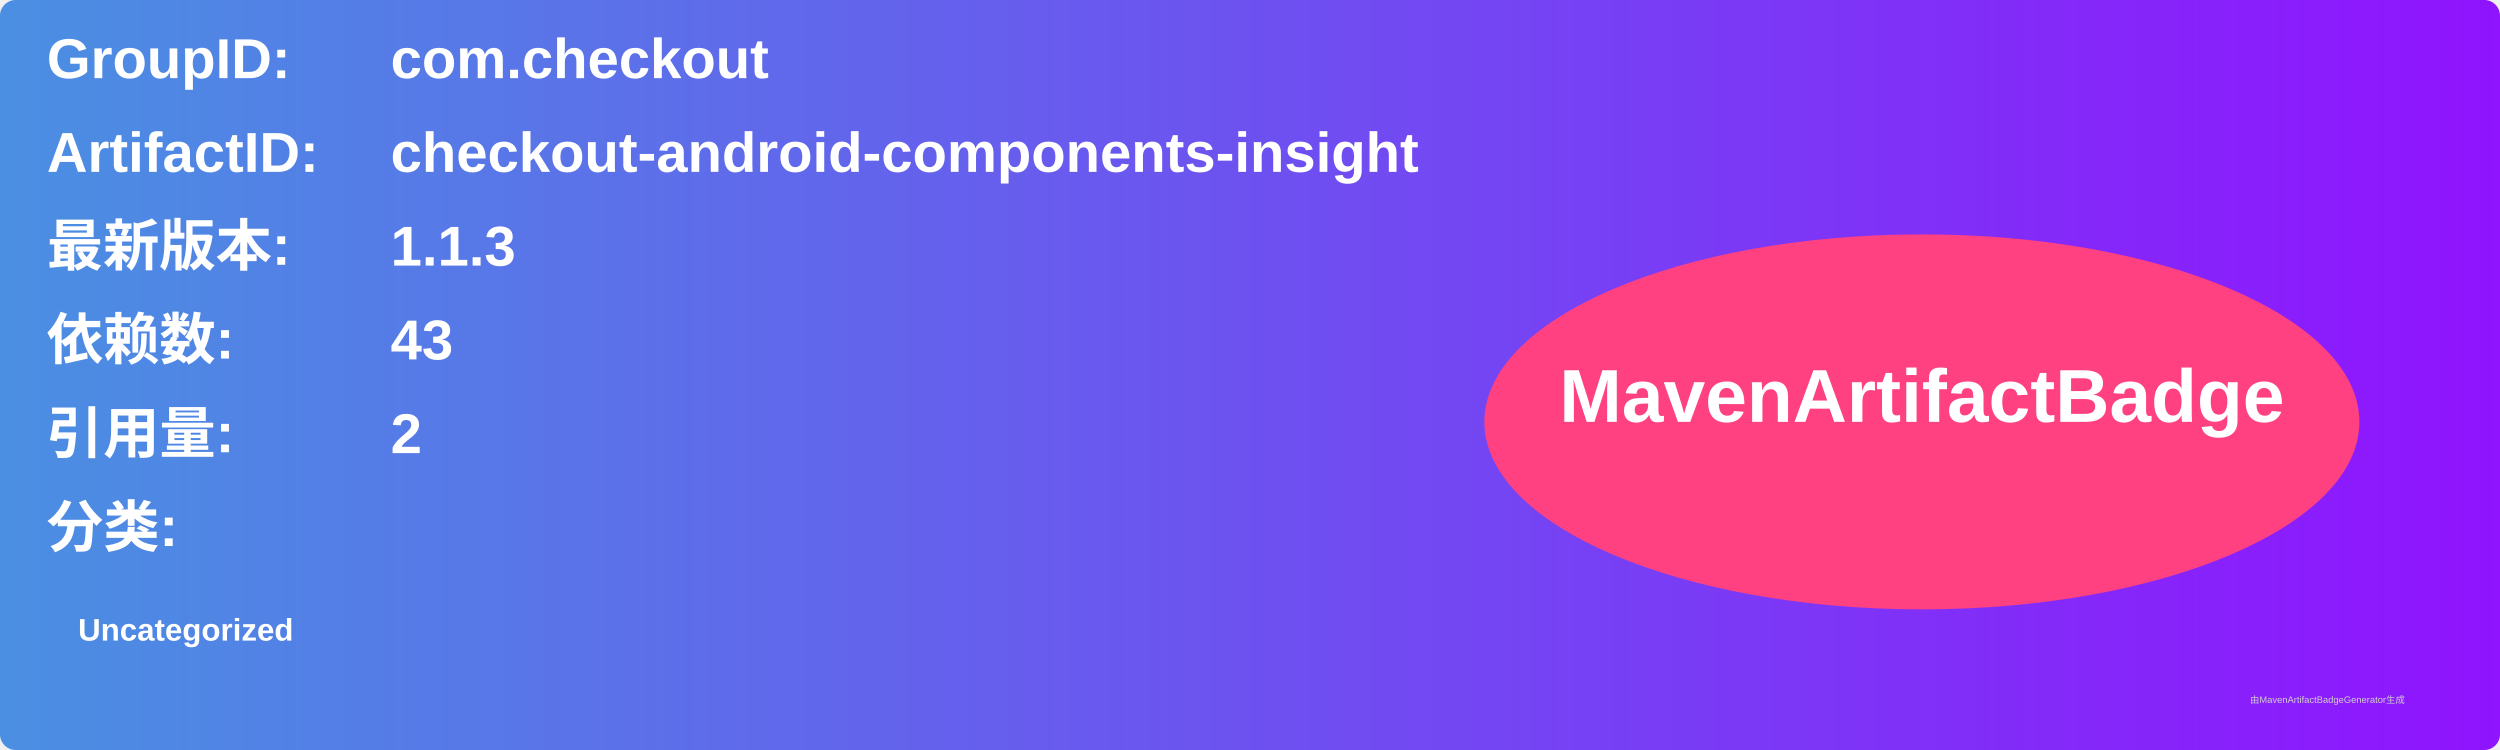
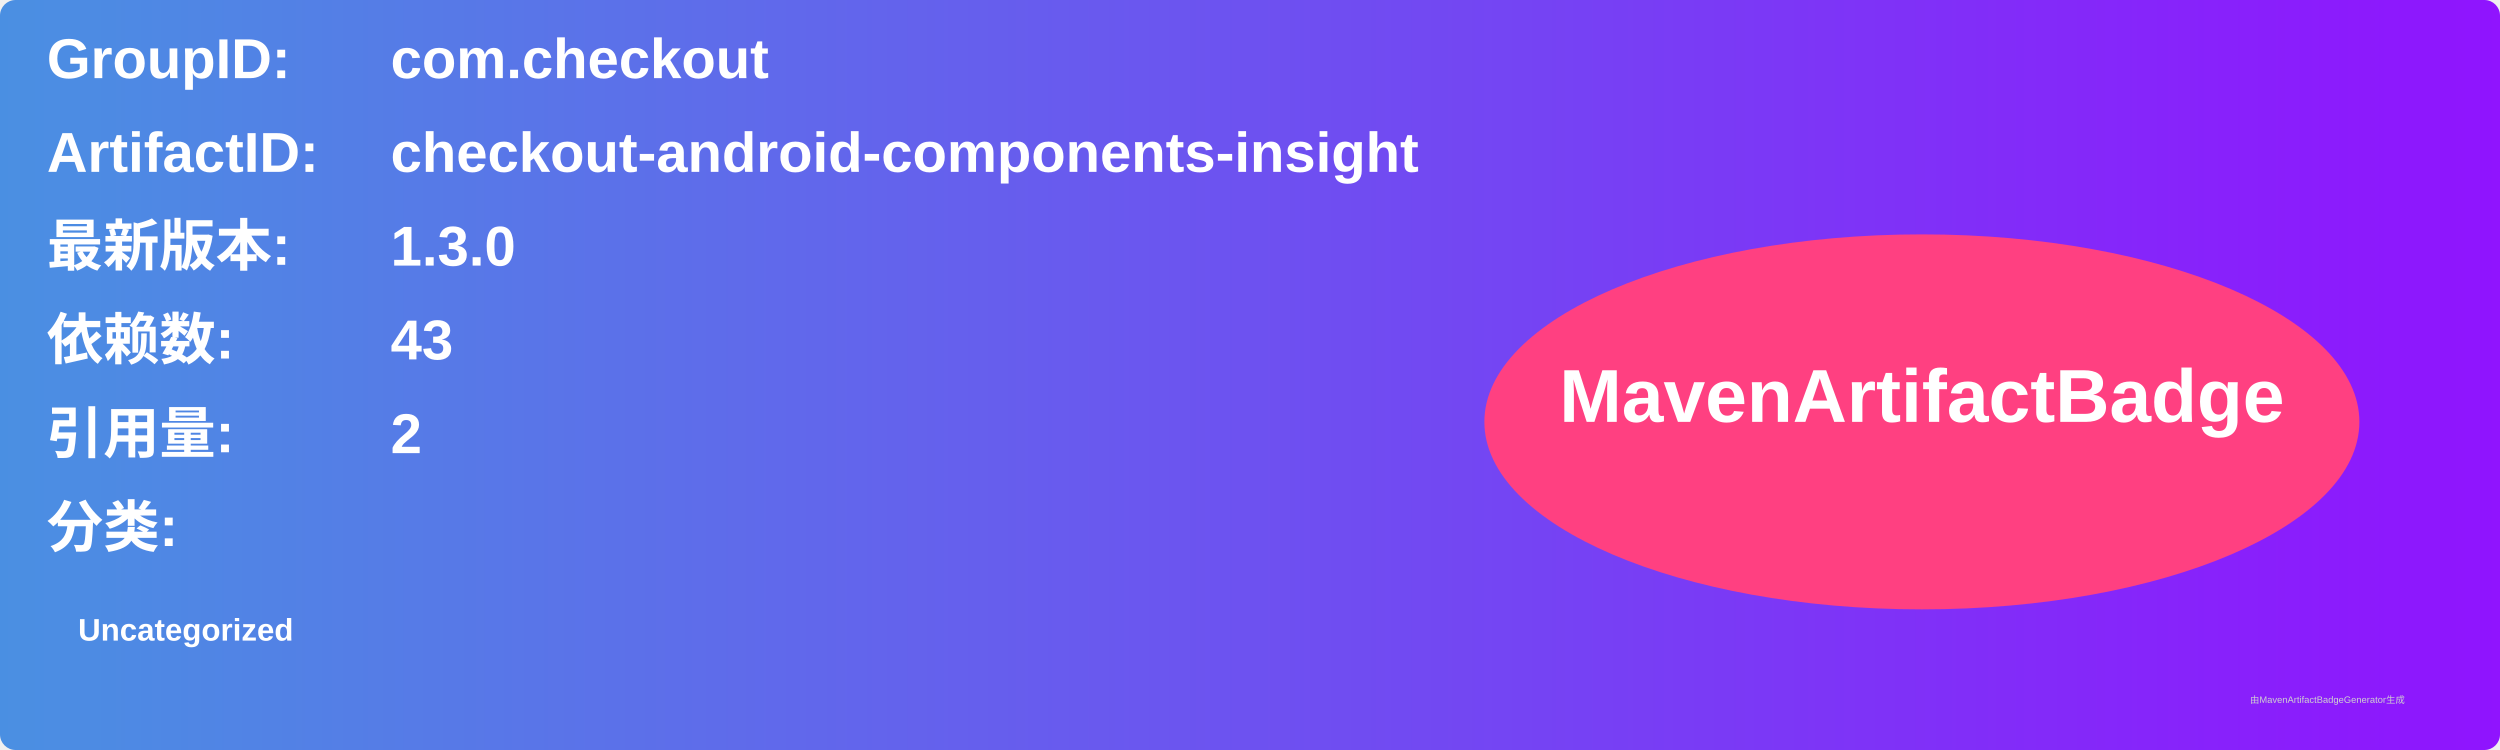
<svg xmlns="http://www.w3.org/2000/svg" width="800" height="240" viewBox="0 0 800 240">
  <linearGradient id="grad" x1="0%" y1="0%" x2="100%" y2="0%">
    <stop offset="0%" stop-color="#4a90e2" />
    <stop offset="100%" stop-color="#9013fe" />
  </linearGradient>
  <rect width="100%" height="100%" rx="5" ry="5" fill="url(#grad)" />
  <g transform="translate(15, 15)">
    <text x="0" y="10" font-family="Arial" font-size="18" fill="white" font-weight="bold" width="260">GroupID:</text>
    <text x="110" y="10" font-family="Arial" font-size="18" fill="white" font-weight="bold" width="460">com.checkout</text>
    <text x="0" y="40" font-family="Arial" font-size="18" fill="white" font-weight="bold" width="260">ArtifactID:</text>
    <text x="110" y="40" font-family="Arial" font-size="18" fill="white" font-weight="bold" width="460">checkout-android-components-insight</text>
    <text x="0" y="70" font-family="Arial" font-size="18" fill="white" font-weight="bold">最新版本:</text>
    <text x="110" y="70" font-family="Arial" font-size="18" fill="white" font-weight="bold">
-       <tspan font-weight="bold">1.1.3</tspan>
+       <tspan font-weight="bold">1.3.0</tspan>
    </text>
    <text x="0" y="100" font-family="Arial" font-size="18" fill="white" font-weight="bold">依赖数: </text>
    <text x="110" y="100" font-family="Arial" font-size="18" fill="white">
      <tspan font-weight="bold">43</tspan>
    </text>
    <text x="0" y="130" font-family="Arial" font-size="18" fill="white" font-weight="bold">引用量: </text>
    <text x="110" y="130" font-family="Arial" font-size="18" fill="white">
      <tspan font-weight="bold">2</tspan>
    </text>
    <text x="0" y="160" font-family="Arial" font-size="18" fill="white" font-weight="bold">分类:</text>
    <text x="10" y="190" font-family="Arial" font-size="10" fill="white">
      <tspan font-weight="bold">Uncategorized</tspan>
    </text>
    <ellipse cx="600" cy="120" rx="140" ry="60" fill="#ff4081" />
    <text x="600" y="120" text-anchor="middle" font-family="Arial" font-size="24" fill="white" font-weight="bold">MavenArtifactBadge</text>
  </g>
  <text x="720" y="225" font-family="Arial" font-size="3" fill="#d0d0d0">由MavenArtifactBadgeGenerator生成</text>
</svg>
